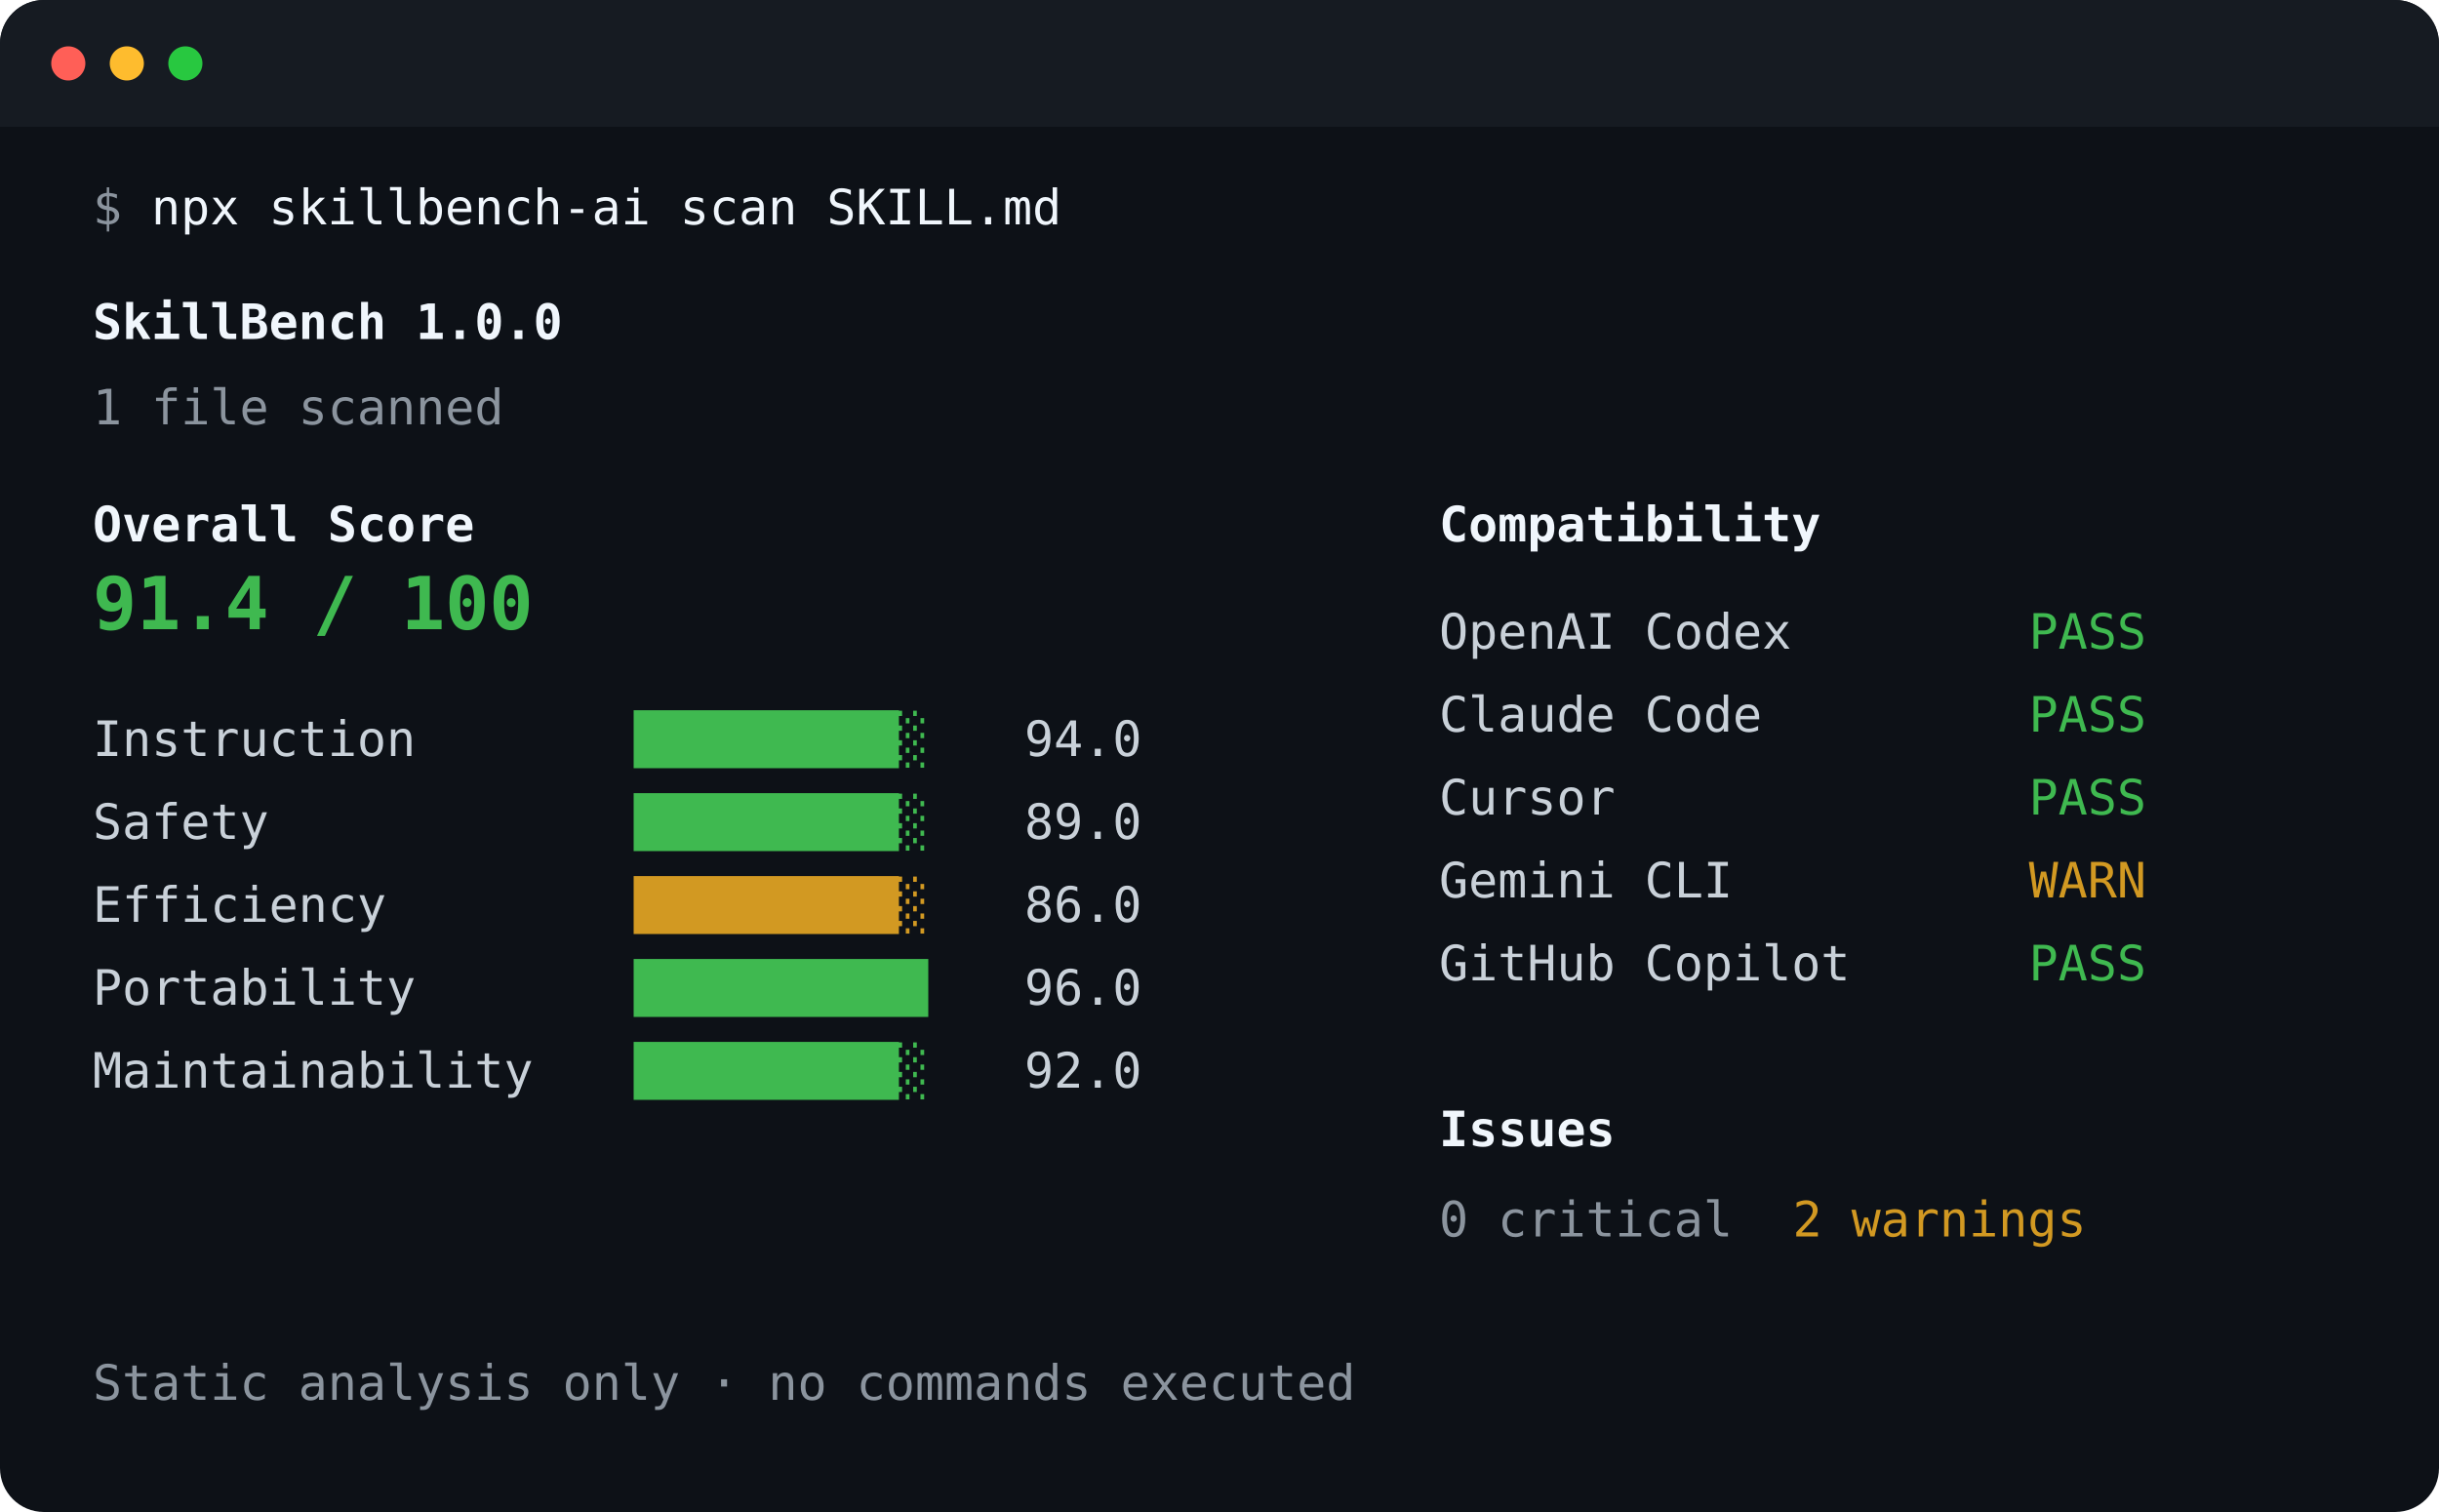
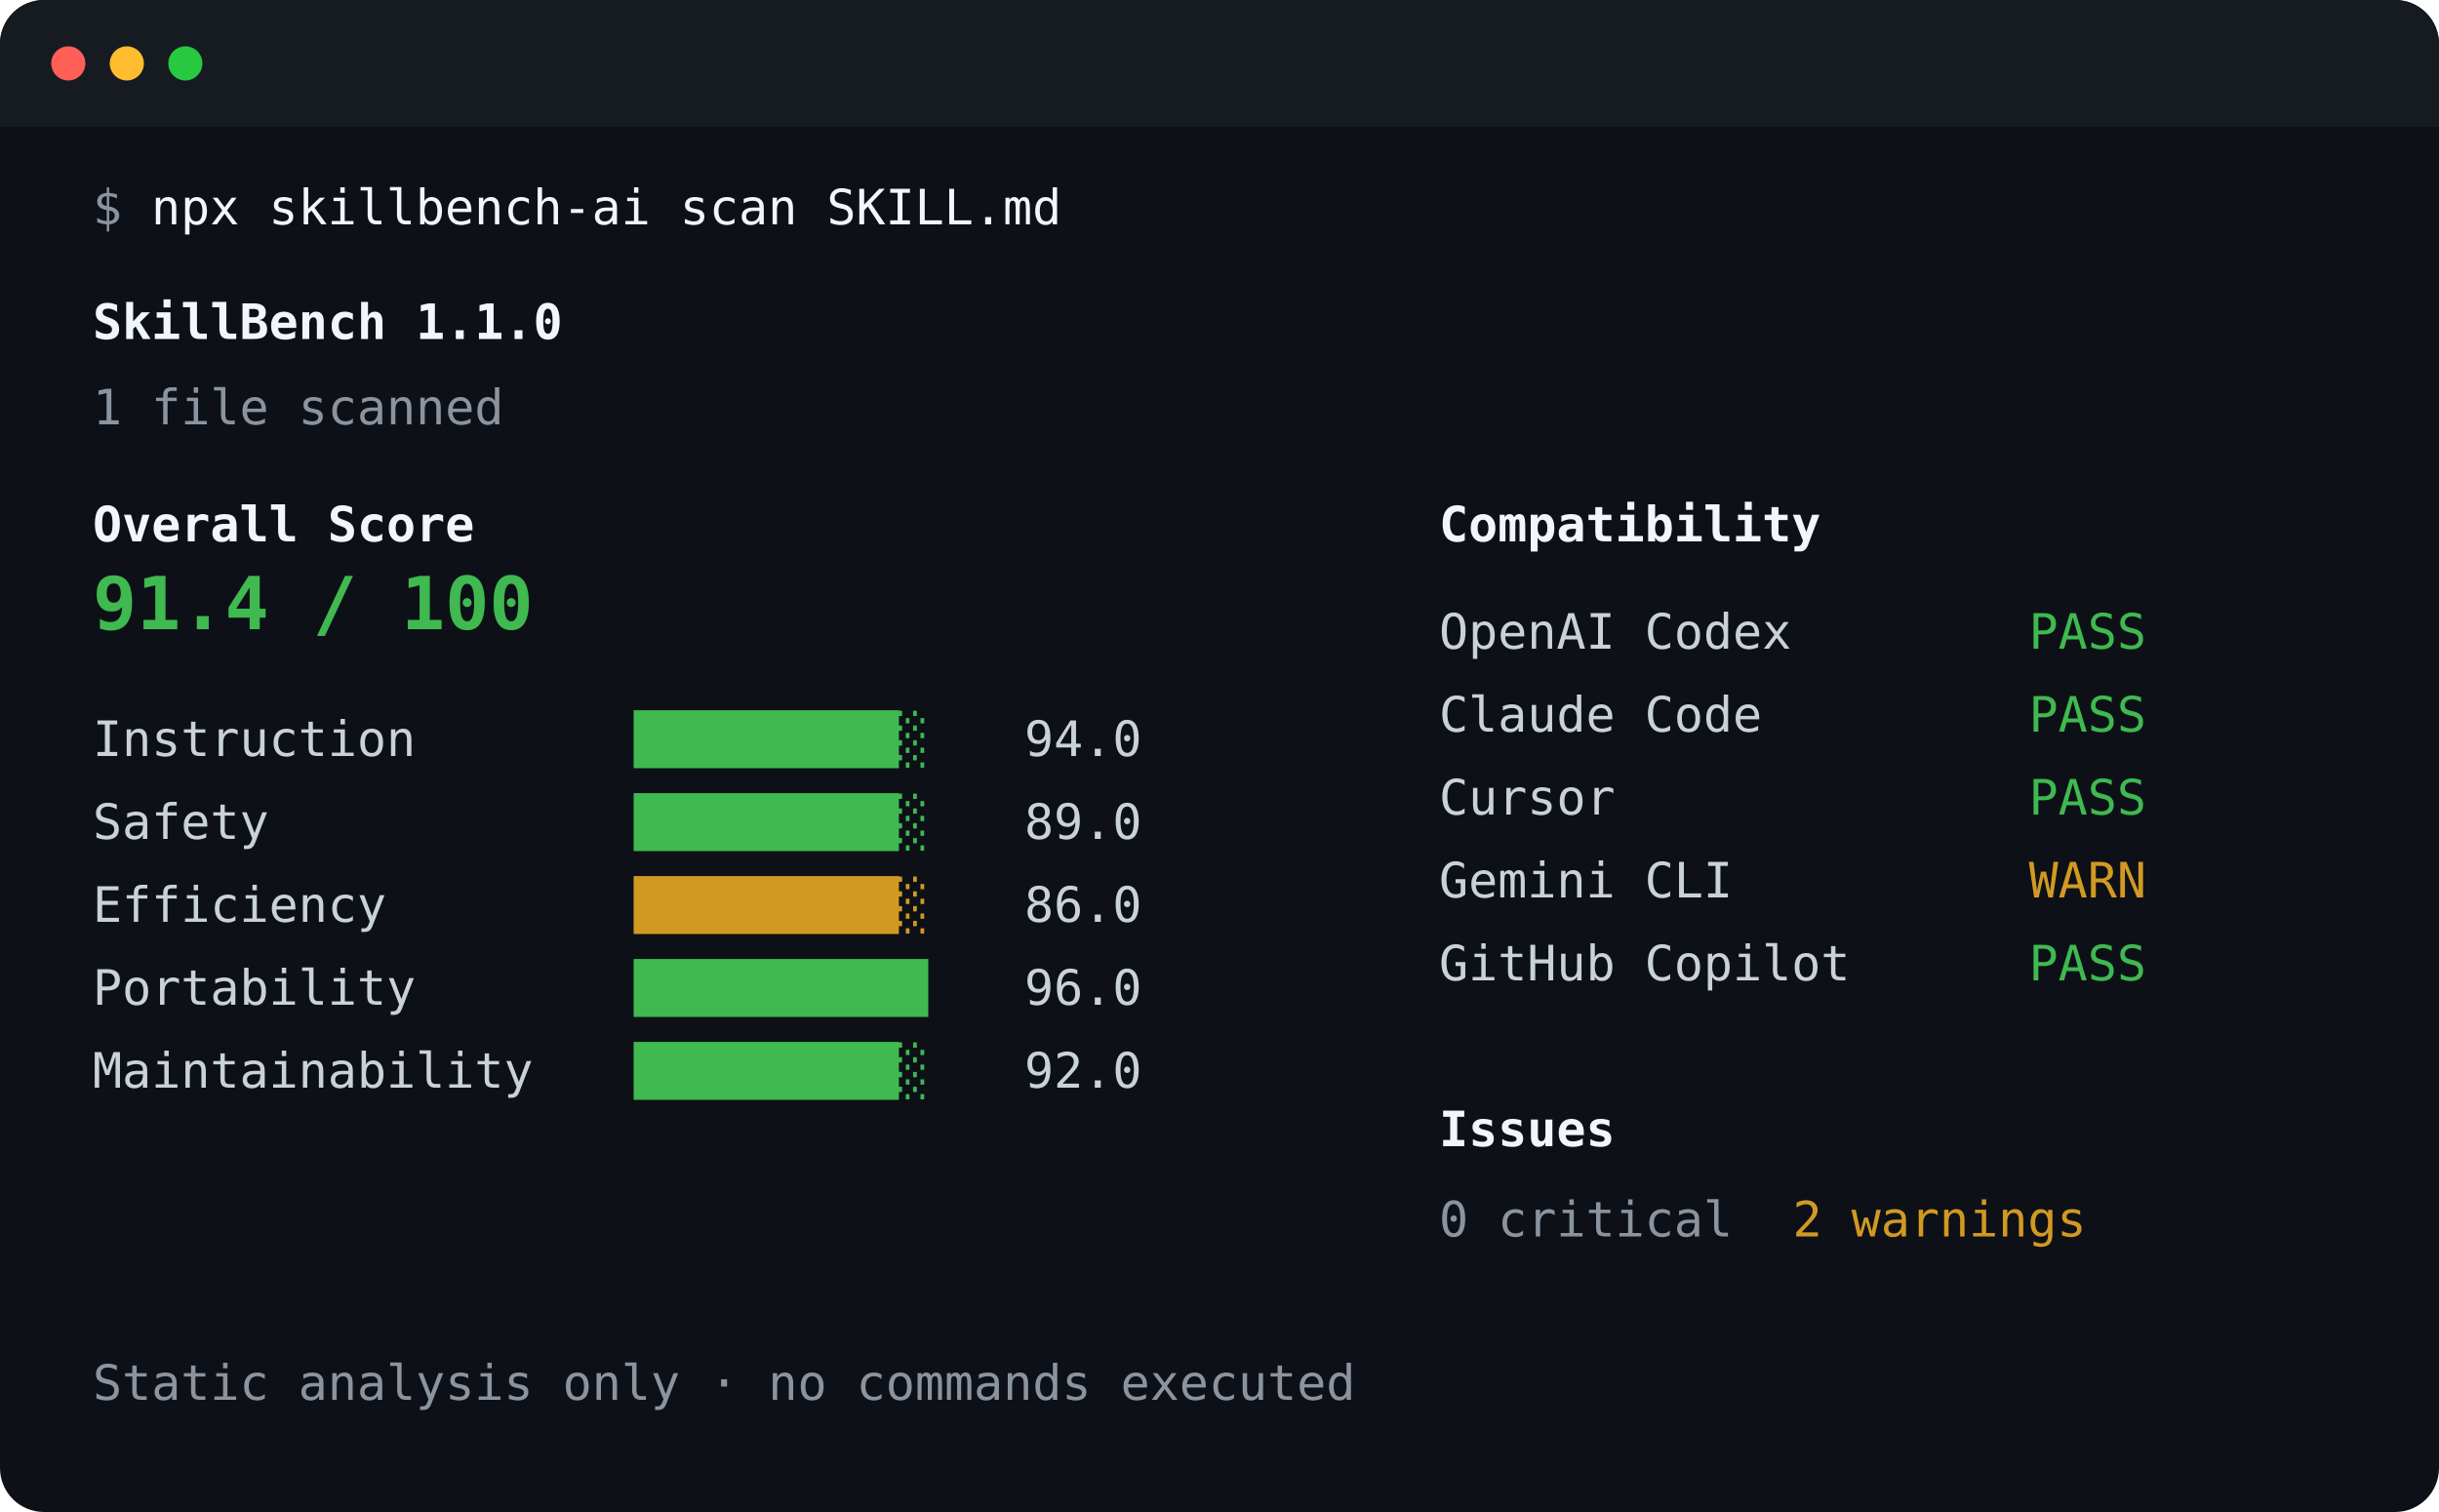
<svg xmlns="http://www.w3.org/2000/svg" width="1000" height="620" viewBox="0 0 1000 620" role="img" aria-labelledby="title desc">
  <rect width="1000" height="620" rx="18" fill="#0d1117" />
  <rect width="1000" height="52" rx="18" fill="#161b22" />
  <rect y="34" width="1000" height="18" fill="#161b22" />
  <circle cx="28" cy="26" r="7" fill="#ff5f57" />
  <circle cx="52" cy="26" r="7" fill="#febc2e" />
  <circle cx="76" cy="26" r="7" fill="#28c840" />
  <g font-family="ui-monospace, SFMono-Regular, Menlo, Consolas, monospace" font-size="20" fill="#c9d1d9">
    <text x="38" y="92" fill="#8b949e">$</text>
    <text x="62" y="92" fill="#f0f6fc">npx skillbench-ai scan SKILL.md</text>
-     <text x="38" y="139" font-weight="700" fill="#f0f6fc">SkillBench 1.0.0</text>
+     <text x="38" y="139" font-weight="700" fill="#f0f6fc">SkillBench 1.1.0</text>
    <text x="38" y="174" fill="#8b949e">1 file scanned</text>
    <text x="38" y="222" font-weight="700" fill="#f0f6fc">Overall Score</text>
    <text x="38" y="258" font-size="30" font-weight="700" fill="#3fb950">91.4 / 100</text>
    <text x="38" y="310">Instruction</text>
    <text x="260" y="310" fill="#3fb950">█████████░</text>
    <text x="420" y="310">94.0</text>
    <text x="38" y="344">Safety</text>
    <text x="260" y="344" fill="#3fb950">█████████░</text>
    <text x="420" y="344">89.0</text>
    <text x="38" y="378">Efficiency</text>
    <text x="260" y="378" fill="#d29922">█████████░</text>
    <text x="420" y="378">86.0</text>
    <text x="38" y="412">Portability</text>
    <text x="260" y="412" fill="#3fb950">██████████</text>
    <text x="420" y="412">96.0</text>
    <text x="38" y="446">Maintainability</text>
    <text x="260" y="446" fill="#3fb950">█████████░</text>
    <text x="420" y="446">92.0</text>
    <text x="590" y="222" font-weight="700" fill="#f0f6fc">Compatibility</text>
    <text x="590" y="266">OpenAI Codex</text>
    <text x="880" y="266" text-anchor="end" fill="#3fb950">PASS</text>
    <text x="590" y="300">Claude Code</text>
    <text x="880" y="300" text-anchor="end" fill="#3fb950">PASS</text>
    <text x="590" y="334">Cursor</text>
    <text x="880" y="334" text-anchor="end" fill="#3fb950">PASS</text>
    <text x="590" y="368">Gemini CLI</text>
    <text x="880" y="368" text-anchor="end" fill="#d29922">WARN</text>
    <text x="590" y="402">GitHub Copilot</text>
    <text x="880" y="402" text-anchor="end" fill="#3fb950">PASS</text>
    <text x="590" y="470" font-weight="700" fill="#f0f6fc">Issues</text>
    <text x="590" y="507" fill="#8b949e">0 critical</text>
    <text x="735" y="507" fill="#d29922">2 warnings</text>
    <text x="38" y="574" fill="#8b949e">Static analysis only · no commands executed</text>
  </g>
</svg>
